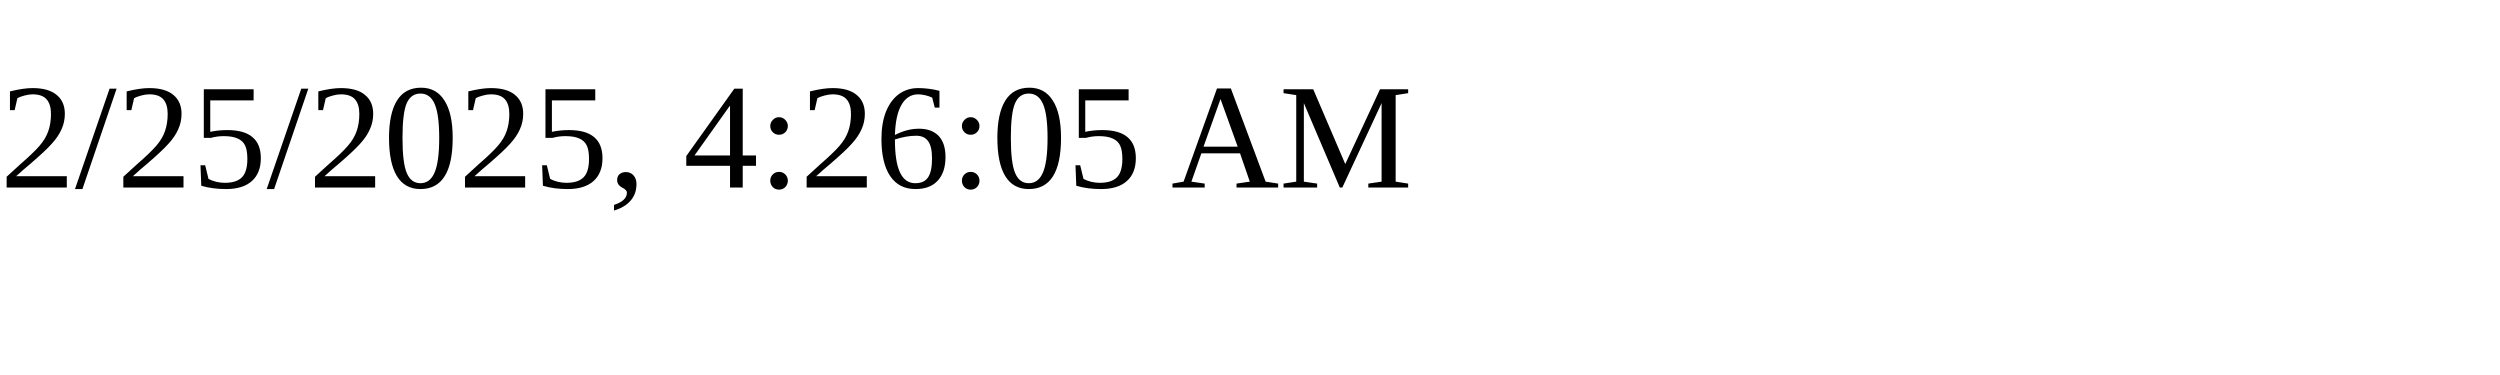
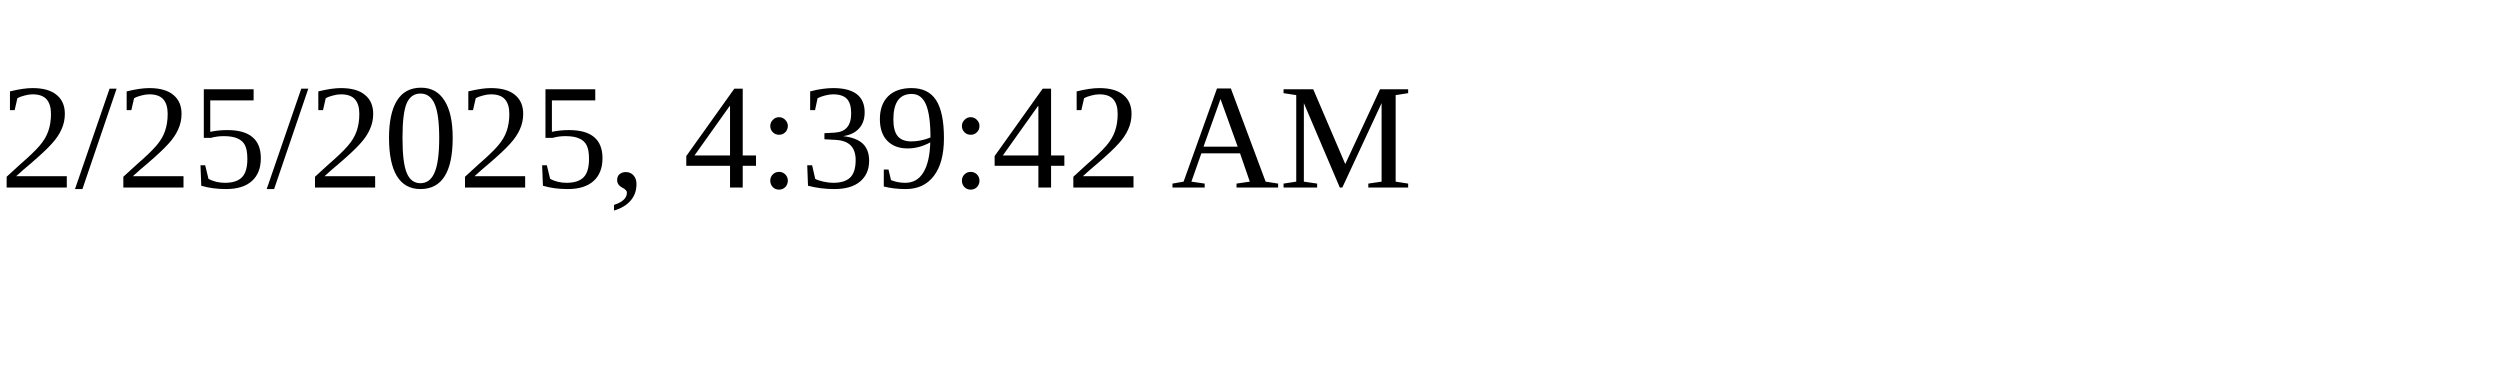
<svg xmlns="http://www.w3.org/2000/svg" height="30" width="200">
-   <text x="0" y="15">2/25/2025, 4:26:05 AM</text>
+   <text x="0" y="15">2/25/2025, 4:39:42 AM</text>
</svg>
